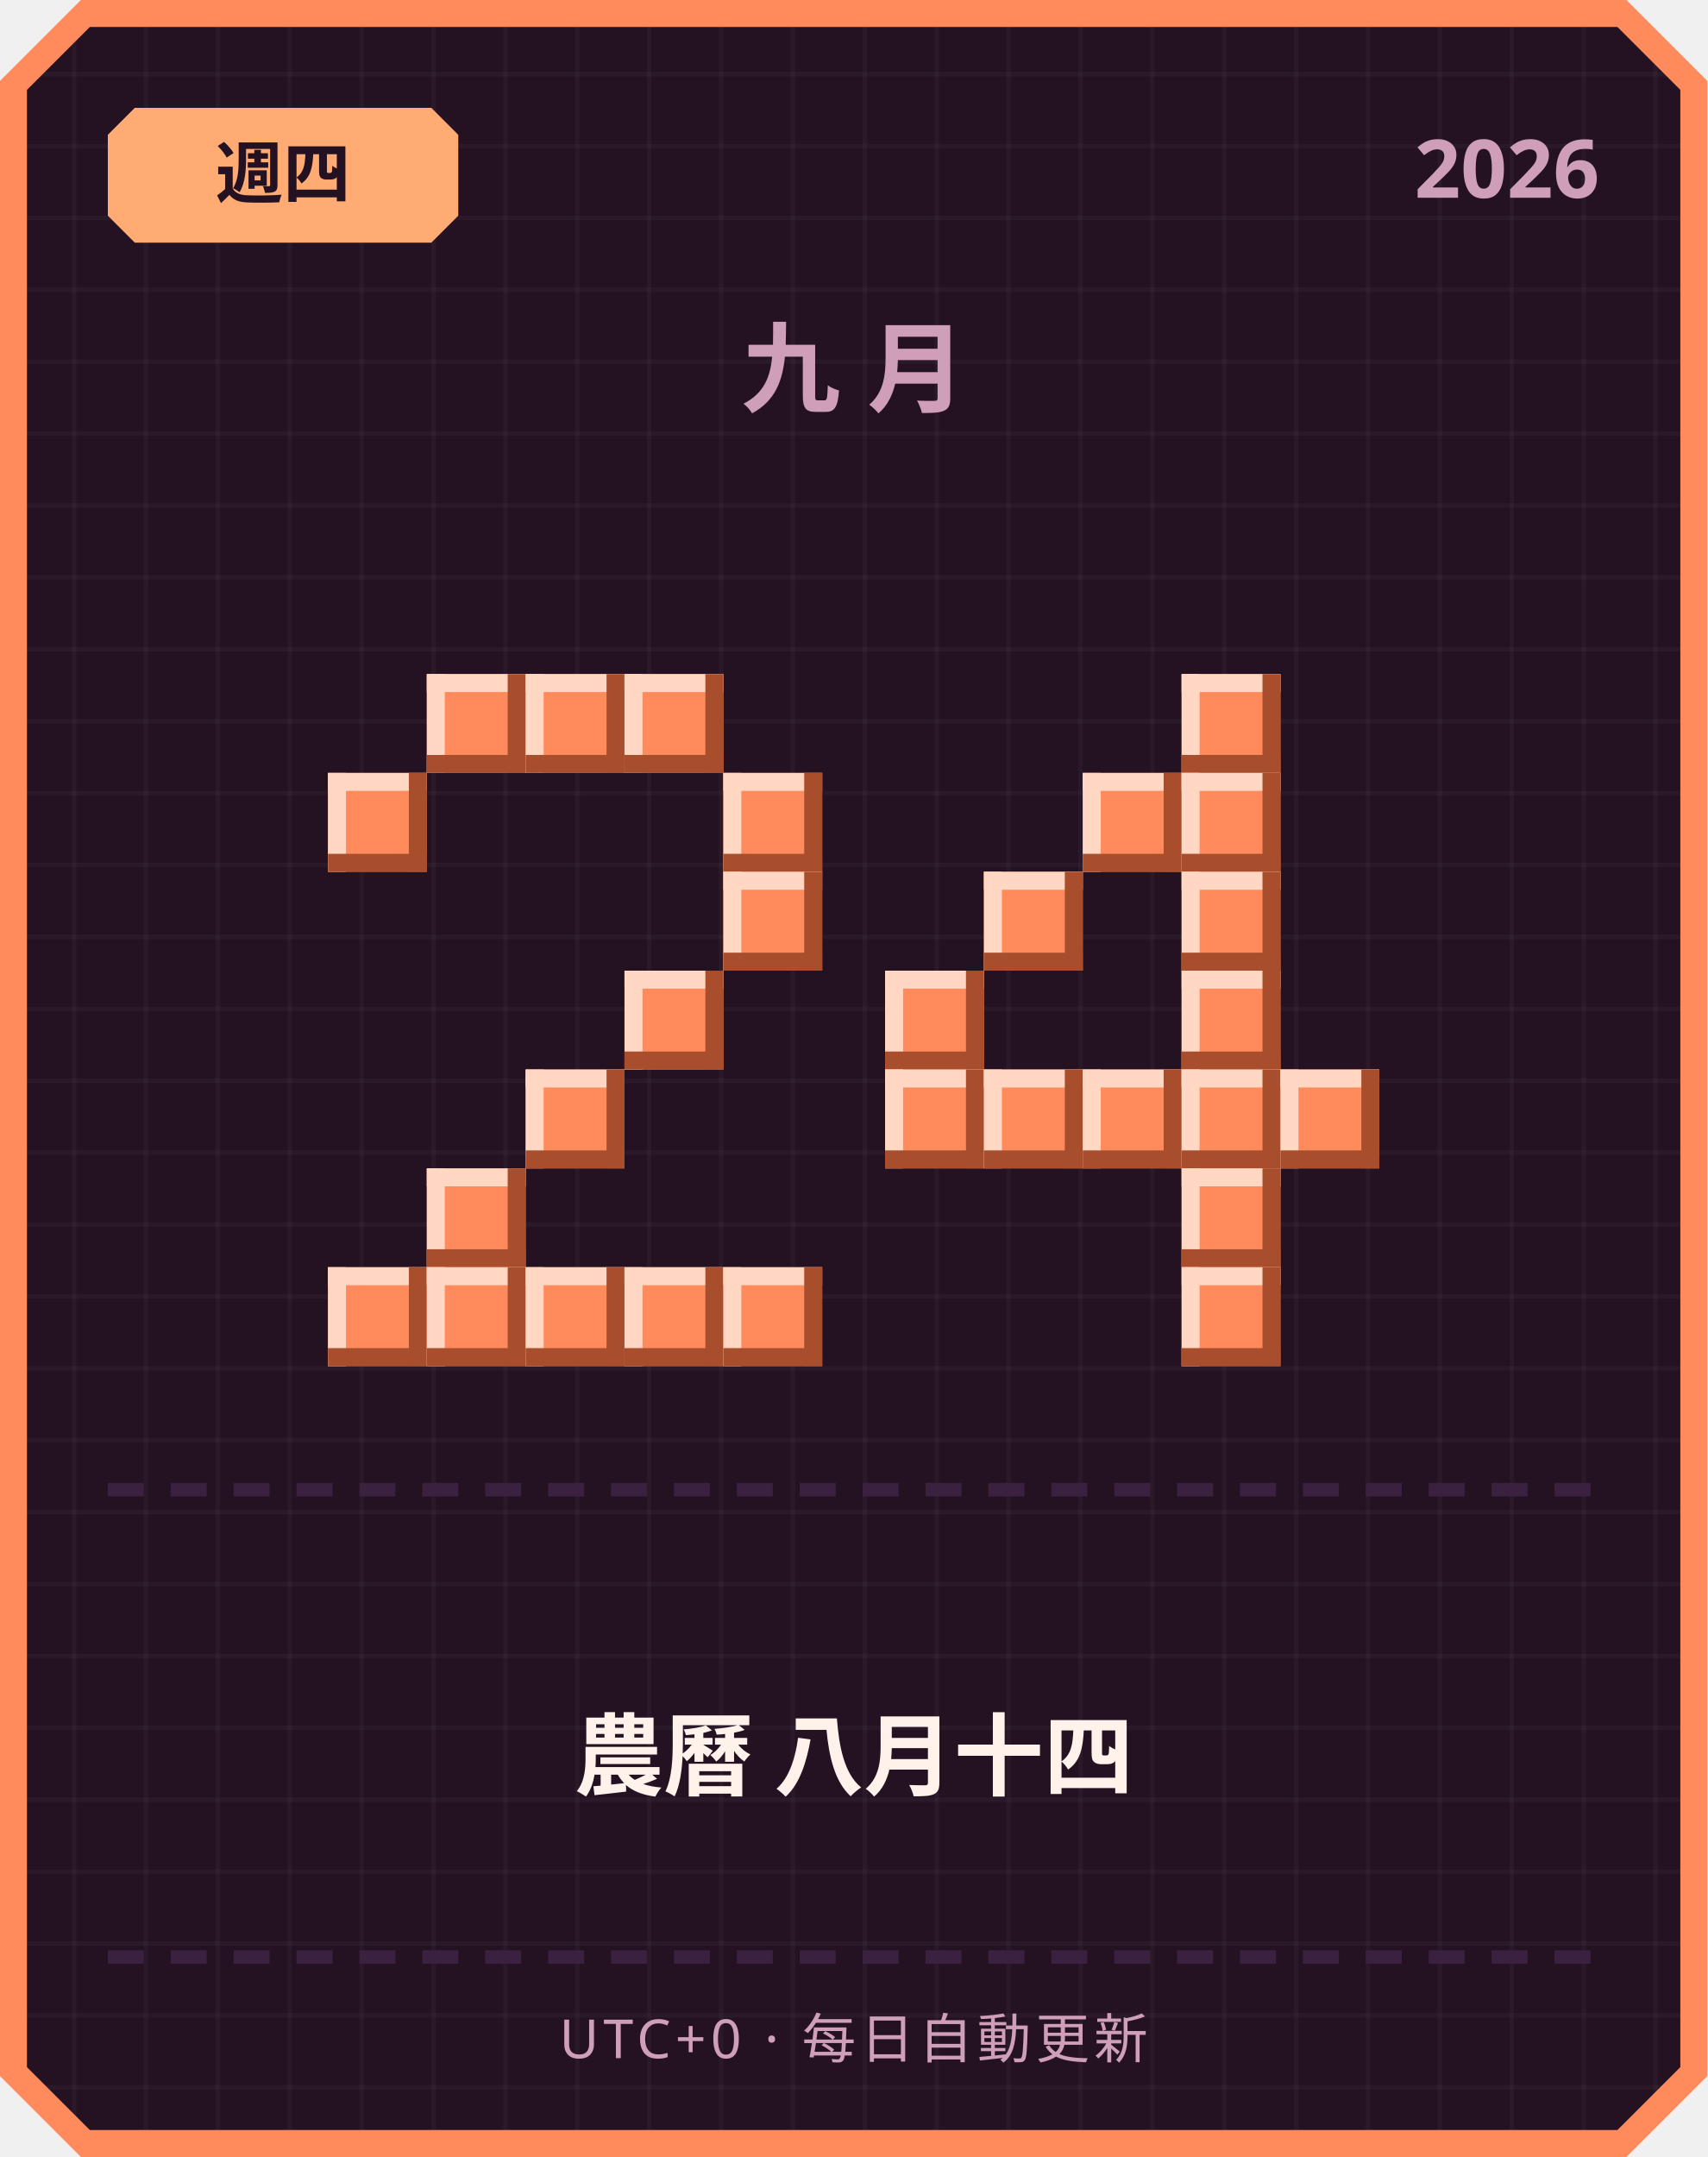
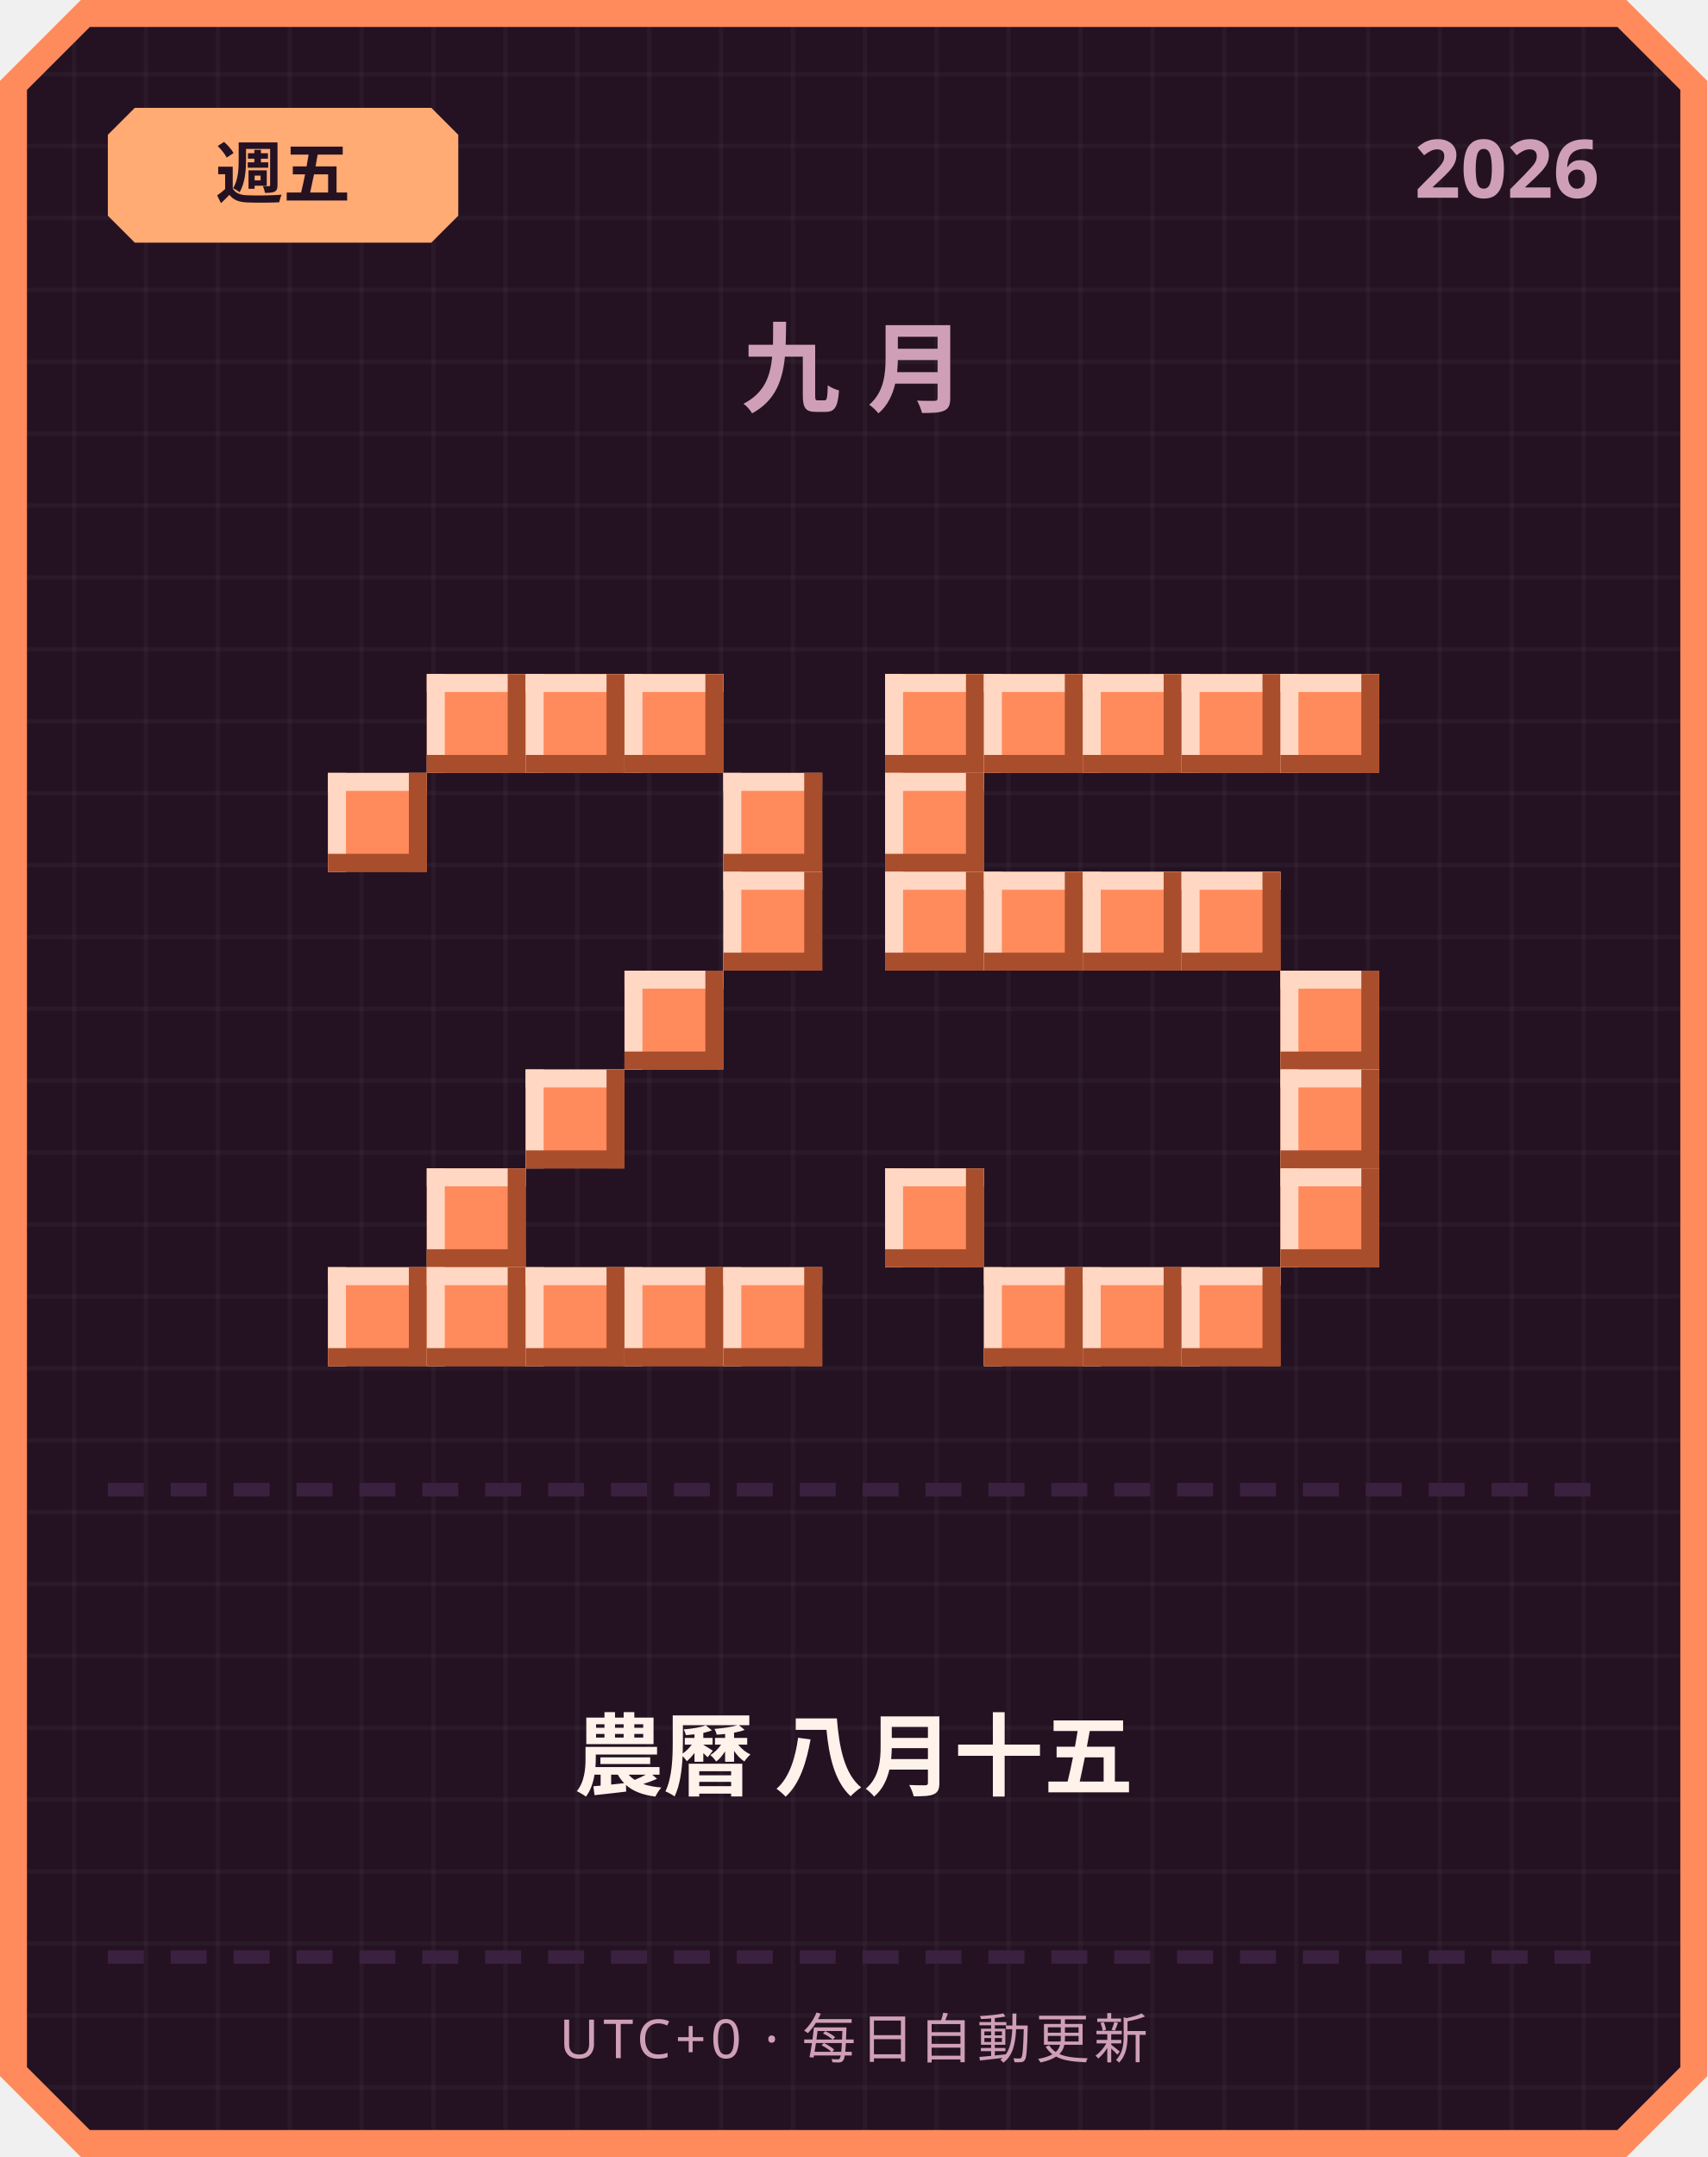
<svg xmlns="http://www.w3.org/2000/svg" width="380" height="480" viewBox="0 0 380 480">
  <defs>
    <pattern id="grid" width="16" height="16" patternUnits="userSpaceOnUse">
      <rect width="16" height="16" fill="#241222" />
      <rect width="1" height="16" fill="#ffffff" opacity="0.03" />
      <rect width="16" height="1" fill="#ffffff" opacity="0.03" />
    </pattern>
  </defs>
  <path d="M 18,0 L 362,0 L 380,18 L 380,462 L 362,480 L 18,480 L 0,462 L 0,18 Z" fill="#ff8a5c" />
  <path d="M 20,6 L 360,6 L 374,20 L 374,460 L 360,474 L 20,474 L 6,460 L 6,20 Z" fill="url(#grid)" />
  <path d="M 30,24 L 96,24 L 102,30 L 102,48 L 96,54 L 30,54 L 24,48 L 24,30 Z" fill="#ffab73" />
-   <text x="63" y="44" text-anchor="middle" font-family="'Segoe UI', sans-serif" font-size="15" font-weight="700" fill="#241222">週四</text>
+   <text x="63" y="44" text-anchor="middle" font-family="'Segoe UI', sans-serif" font-size="15" font-weight="700" fill="#241222">週五</text>
  <text x="356" y="44" text-anchor="end" font-family="'Segoe UI', sans-serif" font-size="18" font-weight="700" fill="#cf9fb8">2026</text>
  <text x="190" y="90" text-anchor="middle" font-family="'Segoe UI', sans-serif" font-size="22" font-weight="700" letter-spacing="6" fill="#cf9fb8">九月</text>
  <rect x="95" y="150" width="22" height="22" fill="#ff8a5c" />
  <rect x="95" y="150" width="22" height="4" fill="#ffd7c2" />
  <rect x="95" y="150" width="4" height="22" fill="#ffd7c2" />
  <rect x="95" y="168" width="22" height="4" fill="#a84e2c" />
  <rect x="113" y="150" width="4" height="22" fill="#a84e2c" />
  <rect x="117" y="150" width="22" height="22" fill="#ff8a5c" />
  <rect x="117" y="150" width="22" height="4" fill="#ffd7c2" />
  <rect x="117" y="150" width="4" height="22" fill="#ffd7c2" />
  <rect x="117" y="168" width="22" height="4" fill="#a84e2c" />
  <rect x="135" y="150" width="4" height="22" fill="#a84e2c" />
  <rect x="139" y="150" width="22" height="22" fill="#ff8a5c" />
  <rect x="139" y="150" width="22" height="4" fill="#ffd7c2" />
  <rect x="139" y="150" width="4" height="22" fill="#ffd7c2" />
  <rect x="139" y="168" width="22" height="4" fill="#a84e2c" />
  <rect x="157" y="150" width="4" height="22" fill="#a84e2c" />
  <rect x="73" y="172" width="22" height="22" fill="#ff8a5c" />
  <rect x="73" y="172" width="22" height="4" fill="#ffd7c2" />
  <rect x="73" y="172" width="4" height="22" fill="#ffd7c2" />
  <rect x="73" y="190" width="22" height="4" fill="#a84e2c" />
  <rect x="91" y="172" width="4" height="22" fill="#a84e2c" />
  <rect x="161" y="172" width="22" height="22" fill="#ff8a5c" />
  <rect x="161" y="172" width="22" height="4" fill="#ffd7c2" />
  <rect x="161" y="172" width="4" height="22" fill="#ffd7c2" />
  <rect x="161" y="190" width="22" height="4" fill="#a84e2c" />
  <rect x="179" y="172" width="4" height="22" fill="#a84e2c" />
  <rect x="161" y="194" width="22" height="22" fill="#ff8a5c" />
  <rect x="161" y="194" width="22" height="4" fill="#ffd7c2" />
  <rect x="161" y="194" width="4" height="22" fill="#ffd7c2" />
  <rect x="161" y="212" width="22" height="4" fill="#a84e2c" />
  <rect x="179" y="194" width="4" height="22" fill="#a84e2c" />
  <rect x="139" y="216" width="22" height="22" fill="#ff8a5c" />
  <rect x="139" y="216" width="22" height="4" fill="#ffd7c2" />
  <rect x="139" y="216" width="4" height="22" fill="#ffd7c2" />
  <rect x="139" y="234" width="22" height="4" fill="#a84e2c" />
  <rect x="157" y="216" width="4" height="22" fill="#a84e2c" />
  <rect x="117" y="238" width="22" height="22" fill="#ff8a5c" />
  <rect x="117" y="238" width="22" height="4" fill="#ffd7c2" />
  <rect x="117" y="238" width="4" height="22" fill="#ffd7c2" />
  <rect x="117" y="256" width="22" height="4" fill="#a84e2c" />
  <rect x="135" y="238" width="4" height="22" fill="#a84e2c" />
  <rect x="95" y="260" width="22" height="22" fill="#ff8a5c" />
  <rect x="95" y="260" width="22" height="4" fill="#ffd7c2" />
  <rect x="95" y="260" width="4" height="22" fill="#ffd7c2" />
  <rect x="95" y="278" width="22" height="4" fill="#a84e2c" />
  <rect x="113" y="260" width="4" height="22" fill="#a84e2c" />
  <rect x="73" y="282" width="22" height="22" fill="#ff8a5c" />
  <rect x="73" y="282" width="22" height="4" fill="#ffd7c2" />
  <rect x="73" y="282" width="4" height="22" fill="#ffd7c2" />
  <rect x="73" y="300" width="22" height="4" fill="#a84e2c" />
  <rect x="91" y="282" width="4" height="22" fill="#a84e2c" />
  <rect x="95" y="282" width="22" height="22" fill="#ff8a5c" />
  <rect x="95" y="282" width="22" height="4" fill="#ffd7c2" />
  <rect x="95" y="282" width="4" height="22" fill="#ffd7c2" />
  <rect x="95" y="300" width="22" height="4" fill="#a84e2c" />
  <rect x="113" y="282" width="4" height="22" fill="#a84e2c" />
  <rect x="117" y="282" width="22" height="22" fill="#ff8a5c" />
  <rect x="117" y="282" width="22" height="4" fill="#ffd7c2" />
  <rect x="117" y="282" width="4" height="22" fill="#ffd7c2" />
  <rect x="117" y="300" width="22" height="4" fill="#a84e2c" />
  <rect x="135" y="282" width="4" height="22" fill="#a84e2c" />
  <rect x="139" y="282" width="22" height="22" fill="#ff8a5c" />
  <rect x="139" y="282" width="22" height="4" fill="#ffd7c2" />
  <rect x="139" y="282" width="4" height="22" fill="#ffd7c2" />
  <rect x="139" y="300" width="22" height="4" fill="#a84e2c" />
  <rect x="157" y="282" width="4" height="22" fill="#a84e2c" />
  <rect x="161" y="282" width="22" height="22" fill="#ff8a5c" />
  <rect x="161" y="282" width="22" height="4" fill="#ffd7c2" />
  <rect x="161" y="282" width="4" height="22" fill="#ffd7c2" />
  <rect x="161" y="300" width="22" height="4" fill="#a84e2c" />
  <rect x="179" y="282" width="4" height="22" fill="#a84e2c" />
+   <rect x="197" y="150" width="22" height="22" fill="#ff8a5c" />
+   <rect x="197" y="150" width="22" height="4" fill="#ffd7c2" />
+   <rect x="197" y="150" width="4" height="22" fill="#ffd7c2" />
+   <rect x="197" y="168" width="22" height="4" fill="#a84e2c" />
+   <rect x="215" y="150" width="4" height="22" fill="#a84e2c" />
+   <rect x="219" y="150" width="22" height="22" fill="#ff8a5c" />
+   <rect x="219" y="150" width="22" height="4" fill="#ffd7c2" />
+   <rect x="219" y="150" width="4" height="22" fill="#ffd7c2" />
+   <rect x="219" y="168" width="22" height="4" fill="#a84e2c" />
+   <rect x="237" y="150" width="4" height="22" fill="#a84e2c" />
+   <rect x="241" y="150" width="22" height="22" fill="#ff8a5c" />
+   <rect x="241" y="150" width="22" height="4" fill="#ffd7c2" />
+   <rect x="241" y="150" width="4" height="22" fill="#ffd7c2" />
+   <rect x="241" y="168" width="22" height="4" fill="#a84e2c" />
+   <rect x="259" y="150" width="4" height="22" fill="#a84e2c" />
  <rect x="263" y="150" width="22" height="22" fill="#ff8a5c" />
  <rect x="263" y="150" width="22" height="4" fill="#ffd7c2" />
  <rect x="263" y="150" width="4" height="22" fill="#ffd7c2" />
  <rect x="263" y="168" width="22" height="4" fill="#a84e2c" />
  <rect x="281" y="150" width="4" height="22" fill="#a84e2c" />
-   <rect x="241" y="172" width="22" height="22" fill="#ff8a5c" />
-   <rect x="241" y="172" width="22" height="4" fill="#ffd7c2" />
-   <rect x="241" y="172" width="4" height="22" fill="#ffd7c2" />
-   <rect x="241" y="190" width="22" height="4" fill="#a84e2c" />
-   <rect x="259" y="172" width="4" height="22" fill="#a84e2c" />
-   <rect x="263" y="172" width="22" height="22" fill="#ff8a5c" />
-   <rect x="263" y="172" width="22" height="4" fill="#ffd7c2" />
-   <rect x="263" y="172" width="4" height="22" fill="#ffd7c2" />
-   <rect x="263" y="190" width="22" height="4" fill="#a84e2c" />
-   <rect x="281" y="172" width="4" height="22" fill="#a84e2c" />
+   <rect x="285" y="150" width="22" height="22" fill="#ff8a5c" />
+   <rect x="285" y="150" width="22" height="4" fill="#ffd7c2" />
+   <rect x="285" y="150" width="4" height="22" fill="#ffd7c2" />
+   <rect x="285" y="168" width="22" height="4" fill="#a84e2c" />
+   <rect x="303" y="150" width="4" height="22" fill="#a84e2c" />
+   <rect x="197" y="172" width="22" height="22" fill="#ff8a5c" />
+   <rect x="197" y="172" width="22" height="4" fill="#ffd7c2" />
+   <rect x="197" y="172" width="4" height="22" fill="#ffd7c2" />
+   <rect x="197" y="190" width="22" height="4" fill="#a84e2c" />
+   <rect x="215" y="172" width="4" height="22" fill="#a84e2c" />
+   <rect x="197" y="194" width="22" height="22" fill="#ff8a5c" />
+   <rect x="197" y="194" width="22" height="4" fill="#ffd7c2" />
+   <rect x="197" y="194" width="4" height="22" fill="#ffd7c2" />
+   <rect x="197" y="212" width="22" height="4" fill="#a84e2c" />
+   <rect x="215" y="194" width="4" height="22" fill="#a84e2c" />
  <rect x="219" y="194" width="22" height="22" fill="#ff8a5c" />
  <rect x="219" y="194" width="22" height="4" fill="#ffd7c2" />
  <rect x="219" y="194" width="4" height="22" fill="#ffd7c2" />
  <rect x="219" y="212" width="22" height="4" fill="#a84e2c" />
  <rect x="237" y="194" width="4" height="22" fill="#a84e2c" />
+   <rect x="241" y="194" width="22" height="22" fill="#ff8a5c" />
+   <rect x="241" y="194" width="22" height="4" fill="#ffd7c2" />
+   <rect x="241" y="194" width="4" height="22" fill="#ffd7c2" />
+   <rect x="241" y="212" width="22" height="4" fill="#a84e2c" />
+   <rect x="259" y="194" width="4" height="22" fill="#a84e2c" />
  <rect x="263" y="194" width="22" height="22" fill="#ff8a5c" />
  <rect x="263" y="194" width="22" height="4" fill="#ffd7c2" />
  <rect x="263" y="194" width="4" height="22" fill="#ffd7c2" />
  <rect x="263" y="212" width="22" height="4" fill="#a84e2c" />
  <rect x="281" y="194" width="4" height="22" fill="#a84e2c" />
-   <rect x="197" y="216" width="22" height="22" fill="#ff8a5c" />
-   <rect x="197" y="216" width="22" height="4" fill="#ffd7c2" />
-   <rect x="197" y="216" width="4" height="22" fill="#ffd7c2" />
-   <rect x="197" y="234" width="22" height="4" fill="#a84e2c" />
-   <rect x="215" y="216" width="4" height="22" fill="#a84e2c" />
-   <rect x="263" y="216" width="22" height="22" fill="#ff8a5c" />
-   <rect x="263" y="216" width="22" height="4" fill="#ffd7c2" />
-   <rect x="263" y="216" width="4" height="22" fill="#ffd7c2" />
-   <rect x="263" y="234" width="22" height="4" fill="#a84e2c" />
-   <rect x="281" y="216" width="4" height="22" fill="#a84e2c" />
-   <rect x="197" y="238" width="22" height="22" fill="#ff8a5c" />
-   <rect x="197" y="238" width="22" height="4" fill="#ffd7c2" />
-   <rect x="197" y="238" width="4" height="22" fill="#ffd7c2" />
-   <rect x="197" y="256" width="22" height="4" fill="#a84e2c" />
-   <rect x="215" y="238" width="4" height="22" fill="#a84e2c" />
-   <rect x="219" y="238" width="22" height="22" fill="#ff8a5c" />
-   <rect x="219" y="238" width="22" height="4" fill="#ffd7c2" />
-   <rect x="219" y="238" width="4" height="22" fill="#ffd7c2" />
-   <rect x="219" y="256" width="22" height="4" fill="#a84e2c" />
-   <rect x="237" y="238" width="4" height="22" fill="#a84e2c" />
-   <rect x="241" y="238" width="22" height="22" fill="#ff8a5c" />
-   <rect x="241" y="238" width="22" height="4" fill="#ffd7c2" />
-   <rect x="241" y="238" width="4" height="22" fill="#ffd7c2" />
-   <rect x="241" y="256" width="22" height="4" fill="#a84e2c" />
-   <rect x="259" y="238" width="4" height="22" fill="#a84e2c" />
-   <rect x="263" y="238" width="22" height="22" fill="#ff8a5c" />
-   <rect x="263" y="238" width="22" height="4" fill="#ffd7c2" />
-   <rect x="263" y="238" width="4" height="22" fill="#ffd7c2" />
-   <rect x="263" y="256" width="22" height="4" fill="#a84e2c" />
-   <rect x="281" y="238" width="4" height="22" fill="#a84e2c" />
+   <rect x="285" y="216" width="22" height="22" fill="#ff8a5c" />
+   <rect x="285" y="216" width="22" height="4" fill="#ffd7c2" />
+   <rect x="285" y="216" width="4" height="22" fill="#ffd7c2" />
+   <rect x="285" y="234" width="22" height="4" fill="#a84e2c" />
+   <rect x="303" y="216" width="4" height="22" fill="#a84e2c" />
  <rect x="285" y="238" width="22" height="22" fill="#ff8a5c" />
  <rect x="285" y="238" width="22" height="4" fill="#ffd7c2" />
  <rect x="285" y="238" width="4" height="22" fill="#ffd7c2" />
  <rect x="285" y="256" width="22" height="4" fill="#a84e2c" />
  <rect x="303" y="238" width="4" height="22" fill="#a84e2c" />
-   <rect x="263" y="260" width="22" height="22" fill="#ff8a5c" />
-   <rect x="263" y="260" width="22" height="4" fill="#ffd7c2" />
-   <rect x="263" y="260" width="4" height="22" fill="#ffd7c2" />
-   <rect x="263" y="278" width="22" height="4" fill="#a84e2c" />
-   <rect x="281" y="260" width="4" height="22" fill="#a84e2c" />
+   <rect x="197" y="260" width="22" height="22" fill="#ff8a5c" />
+   <rect x="197" y="260" width="22" height="4" fill="#ffd7c2" />
+   <rect x="197" y="260" width="4" height="22" fill="#ffd7c2" />
+   <rect x="197" y="278" width="22" height="4" fill="#a84e2c" />
+   <rect x="215" y="260" width="4" height="22" fill="#a84e2c" />
+   <rect x="285" y="260" width="22" height="22" fill="#ff8a5c" />
+   <rect x="285" y="260" width="22" height="4" fill="#ffd7c2" />
+   <rect x="285" y="260" width="4" height="22" fill="#ffd7c2" />
+   <rect x="285" y="278" width="22" height="4" fill="#a84e2c" />
+   <rect x="303" y="260" width="4" height="22" fill="#a84e2c" />
+   <rect x="219" y="282" width="22" height="22" fill="#ff8a5c" />
+   <rect x="219" y="282" width="22" height="4" fill="#ffd7c2" />
+   <rect x="219" y="282" width="4" height="22" fill="#ffd7c2" />
+   <rect x="219" y="300" width="22" height="4" fill="#a84e2c" />
+   <rect x="237" y="282" width="4" height="22" fill="#a84e2c" />
+   <rect x="241" y="282" width="22" height="22" fill="#ff8a5c" />
+   <rect x="241" y="282" width="22" height="4" fill="#ffd7c2" />
+   <rect x="241" y="282" width="4" height="22" fill="#ffd7c2" />
+   <rect x="241" y="300" width="22" height="4" fill="#a84e2c" />
+   <rect x="259" y="282" width="4" height="22" fill="#a84e2c" />
  <rect x="263" y="282" width="22" height="22" fill="#ff8a5c" />
  <rect x="263" y="282" width="22" height="4" fill="#ffd7c2" />
  <rect x="263" y="282" width="4" height="22" fill="#ffd7c2" />
  <rect x="263" y="300" width="22" height="4" fill="#a84e2c" />
  <rect x="281" y="282" width="4" height="22" fill="#a84e2c" />
  <rect x="24" y="330" width="8" height="3" fill="#3b2140" />
  <rect x="38" y="330" width="8" height="3" fill="#3b2140" />
  <rect x="52" y="330" width="8" height="3" fill="#3b2140" />
  <rect x="66" y="330" width="8" height="3" fill="#3b2140" />
  <rect x="80" y="330" width="8" height="3" fill="#3b2140" />
  <rect x="94" y="330" width="8" height="3" fill="#3b2140" />
  <rect x="108" y="330" width="8" height="3" fill="#3b2140" />
  <rect x="122" y="330" width="8" height="3" fill="#3b2140" />
  <rect x="136" y="330" width="8" height="3" fill="#3b2140" />
  <rect x="150" y="330" width="8" height="3" fill="#3b2140" />
  <rect x="164" y="330" width="8" height="3" fill="#3b2140" />
  <rect x="178" y="330" width="8" height="3" fill="#3b2140" />
  <rect x="192" y="330" width="8" height="3" fill="#3b2140" />
  <rect x="206" y="330" width="8" height="3" fill="#3b2140" />
  <rect x="220" y="330" width="8" height="3" fill="#3b2140" />
  <rect x="234" y="330" width="8" height="3" fill="#3b2140" />
  <rect x="248" y="330" width="8" height="3" fill="#3b2140" />
  <rect x="262" y="330" width="8" height="3" fill="#3b2140" />
  <rect x="276" y="330" width="8" height="3" fill="#3b2140" />
  <rect x="290" y="330" width="8" height="3" fill="#3b2140" />
  <rect x="304" y="330" width="8" height="3" fill="#3b2140" />
  <rect x="318" y="330" width="8" height="3" fill="#3b2140" />
  <rect x="332" y="330" width="8" height="3" fill="#3b2140" />
  <rect x="346" y="330" width="8" height="3" fill="#3b2140" />
-   <text x="190" y="398" text-anchor="middle" font-family="'Segoe UI', 'Microsoft JhengHei', sans-serif" font-size="20" font-weight="700" fill="#fff2eb">農曆 八月十四</text>
+   <text x="190" y="398" text-anchor="middle" font-family="'Segoe UI', 'Microsoft JhengHei', sans-serif" font-size="20" font-weight="700" fill="#fff2eb">農曆 八月十五</text>
  <rect x="24" y="434" width="8" height="3" fill="#3b2140" />
  <rect x="38" y="434" width="8" height="3" fill="#3b2140" />
  <rect x="52" y="434" width="8" height="3" fill="#3b2140" />
  <rect x="66" y="434" width="8" height="3" fill="#3b2140" />
  <rect x="80" y="434" width="8" height="3" fill="#3b2140" />
  <rect x="94" y="434" width="8" height="3" fill="#3b2140" />
  <rect x="108" y="434" width="8" height="3" fill="#3b2140" />
  <rect x="122" y="434" width="8" height="3" fill="#3b2140" />
  <rect x="136" y="434" width="8" height="3" fill="#3b2140" />
  <rect x="150" y="434" width="8" height="3" fill="#3b2140" />
  <rect x="164" y="434" width="8" height="3" fill="#3b2140" />
  <rect x="178" y="434" width="8" height="3" fill="#3b2140" />
  <rect x="192" y="434" width="8" height="3" fill="#3b2140" />
  <rect x="206" y="434" width="8" height="3" fill="#3b2140" />
  <rect x="220" y="434" width="8" height="3" fill="#3b2140" />
  <rect x="234" y="434" width="8" height="3" fill="#3b2140" />
  <rect x="248" y="434" width="8" height="3" fill="#3b2140" />
  <rect x="262" y="434" width="8" height="3" fill="#3b2140" />
  <rect x="276" y="434" width="8" height="3" fill="#3b2140" />
  <rect x="290" y="434" width="8" height="3" fill="#3b2140" />
  <rect x="304" y="434" width="8" height="3" fill="#3b2140" />
  <rect x="318" y="434" width="8" height="3" fill="#3b2140" />
  <rect x="332" y="434" width="8" height="3" fill="#3b2140" />
  <rect x="346" y="434" width="8" height="3" fill="#3b2140" />
  <text x="190" y="458" text-anchor="middle" font-family="'Segoe UI', sans-serif" font-size="12" letter-spacing="1" fill="#cf9fb8">UTC+0 · 每日自動更新</text>
</svg>
